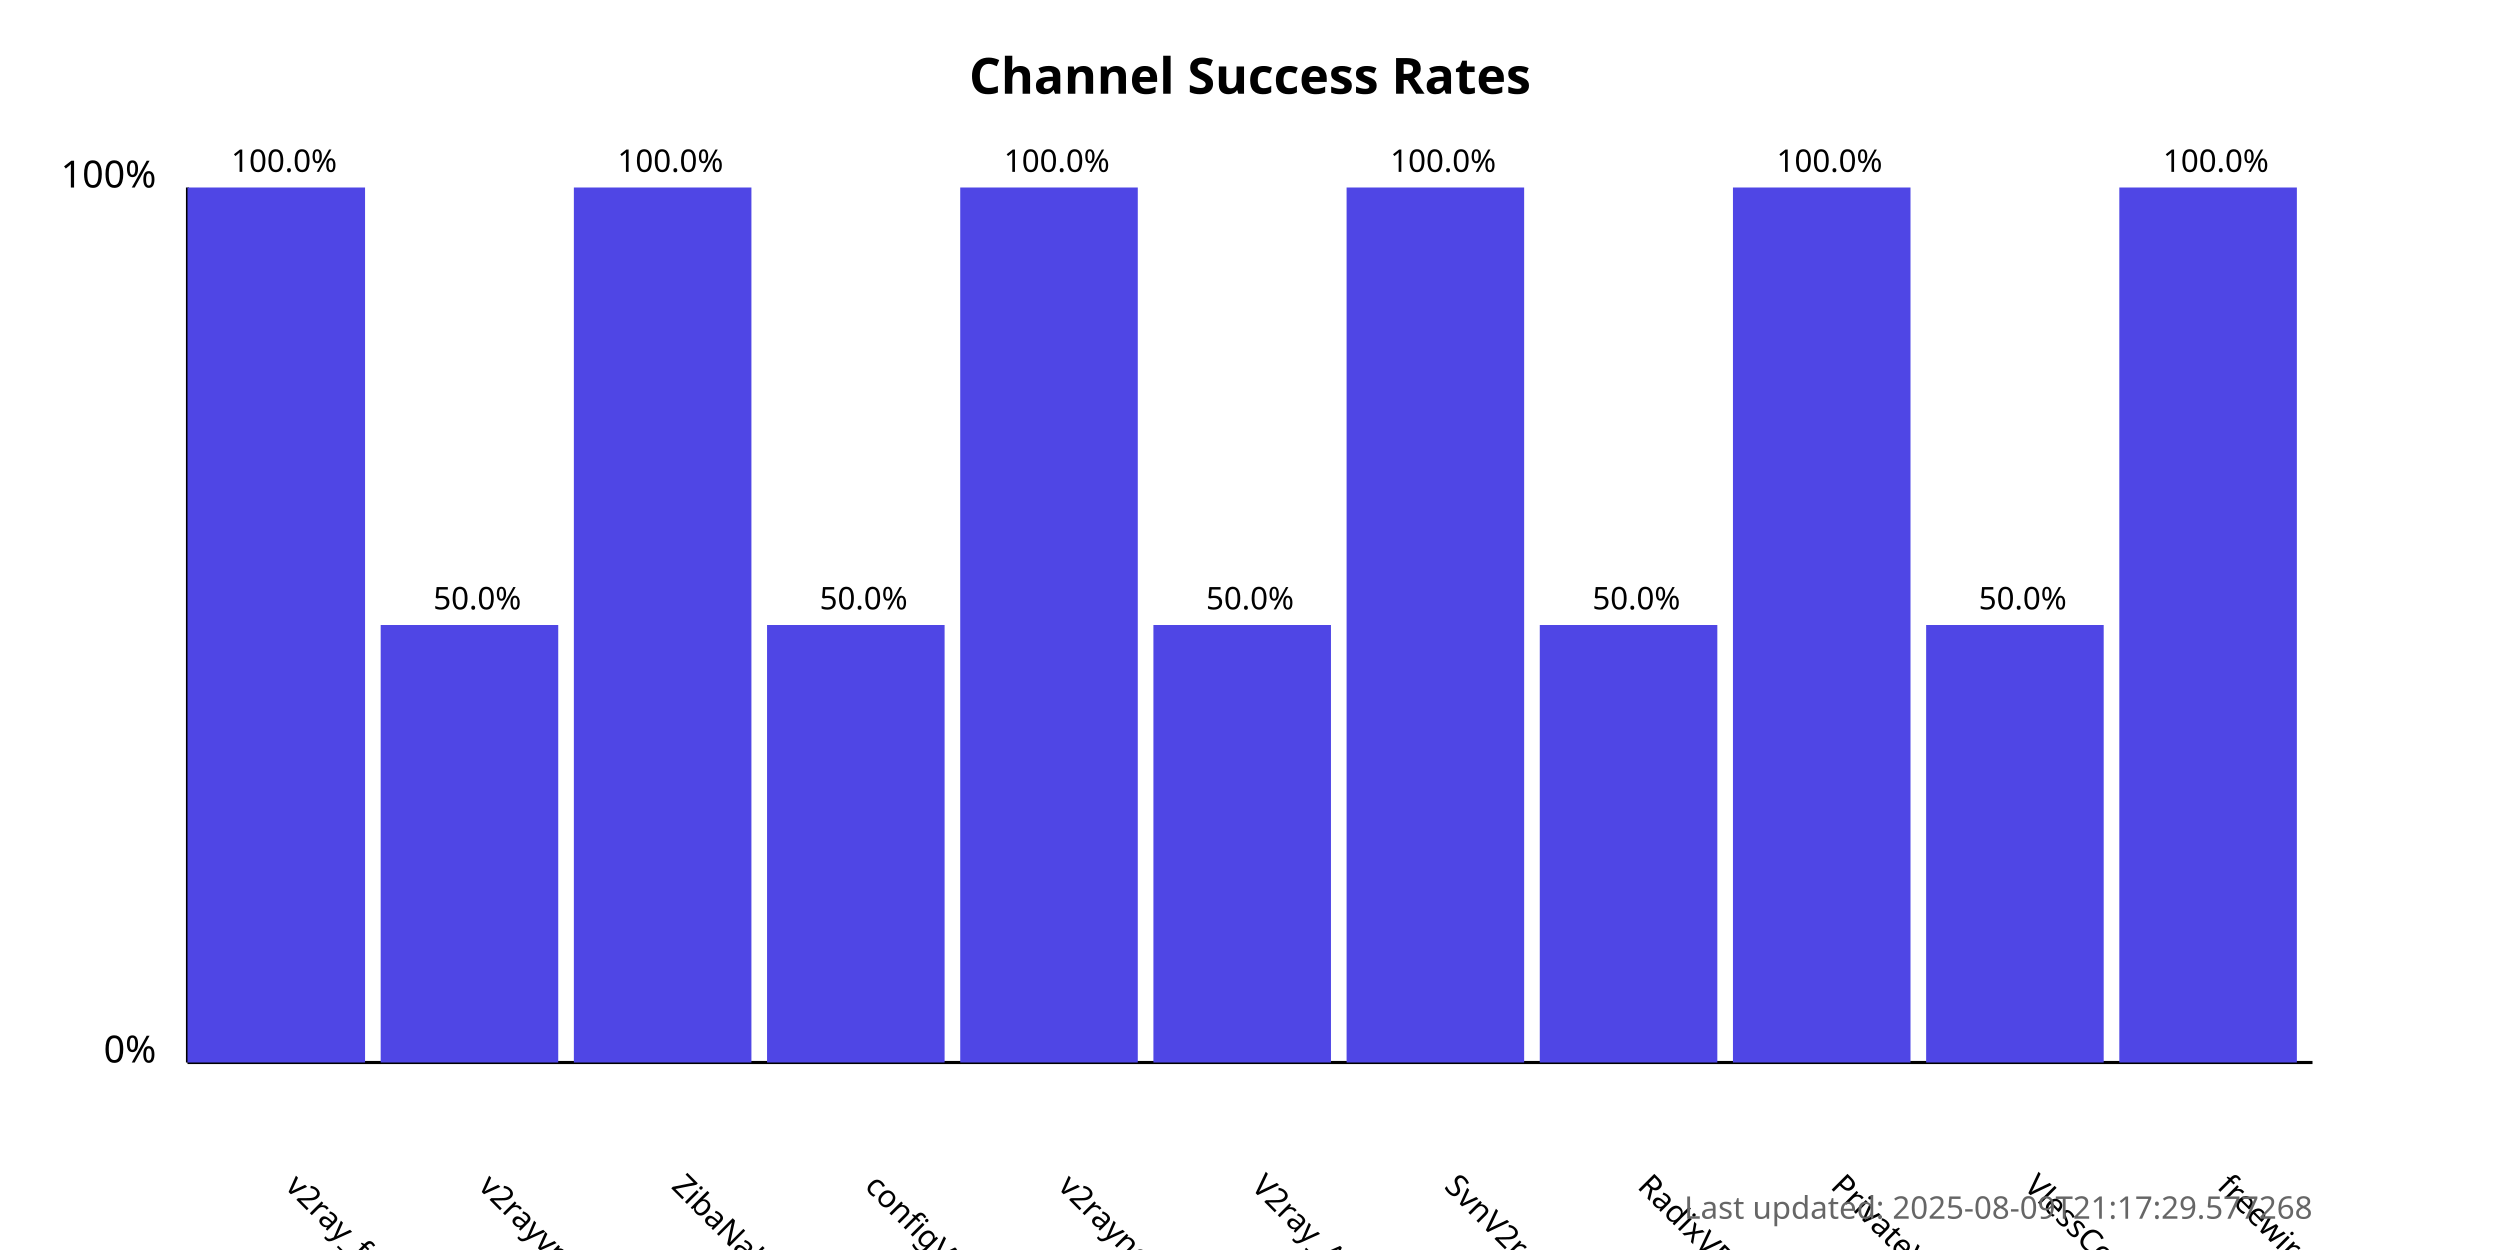
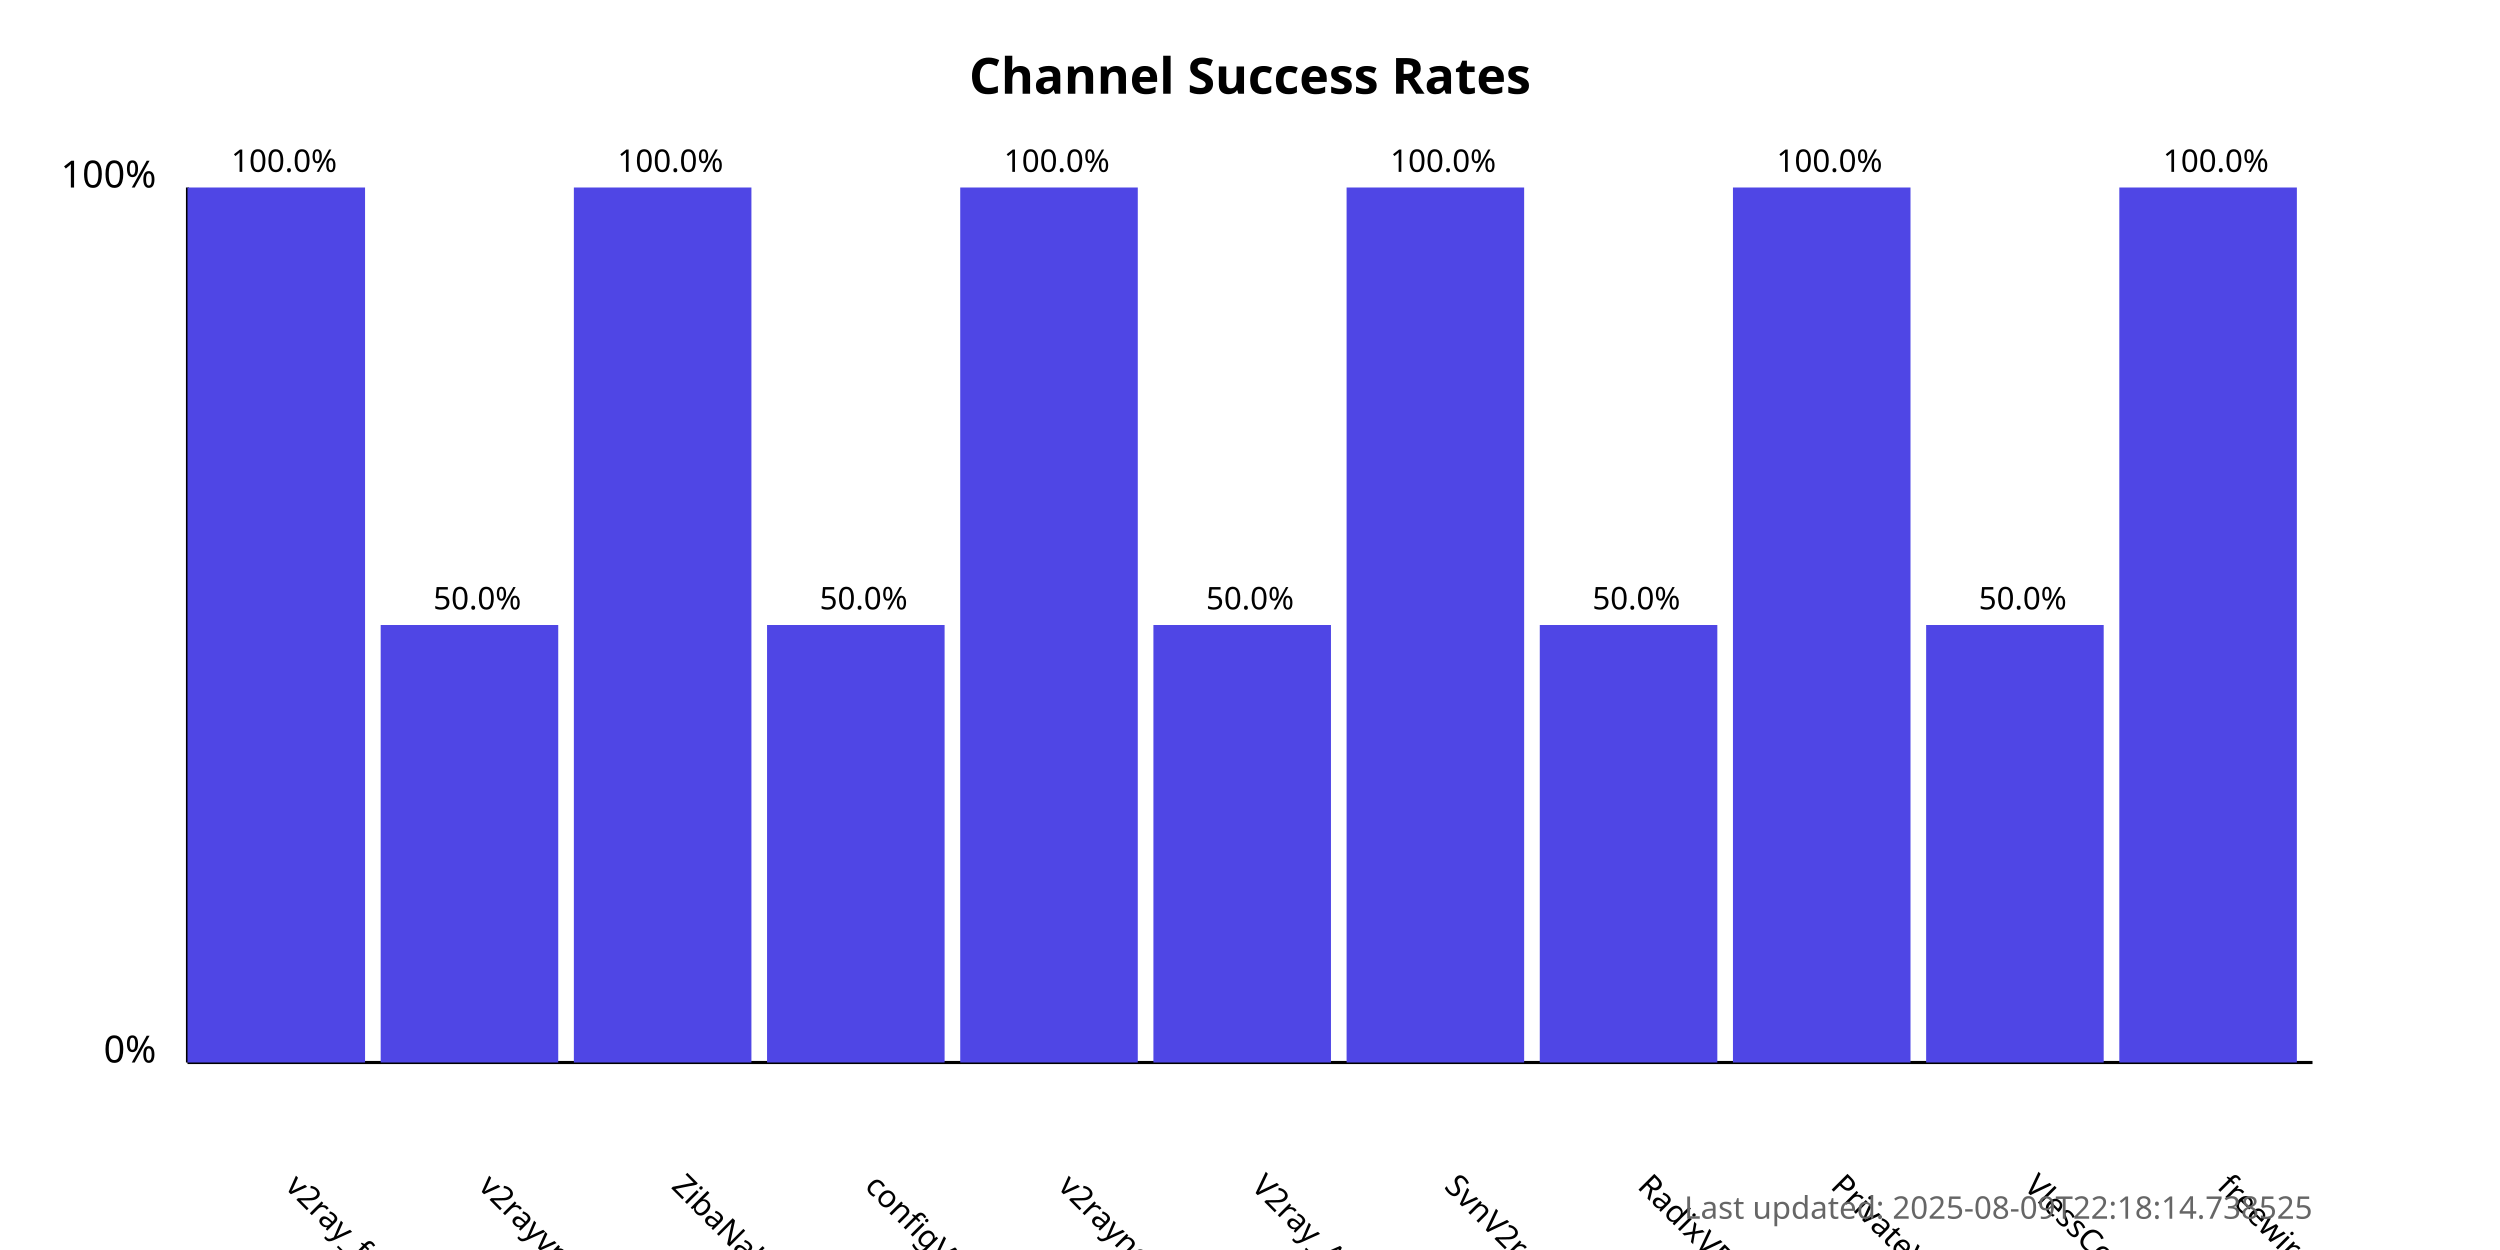
<svg xmlns="http://www.w3.org/2000/svg" width="800" height="400">
  <style>
            .chart-title { font: bold 16px sans-serif; }
            .axis-label { font: 12px sans-serif; }
            .tick-label { font: 10px sans-serif; }
            .bar { fill: #4f46e5; }
            .bar:hover { fill: #6366f1; }
            .timestamp { font: 10px sans-serif; fill: #666; }
        </style>
  <text x="400.0" y="30" text-anchor="middle" class="chart-title">
            Channel Success Rates
        </text>
  <line x1="60" y1="340" x2="60" y2="60" stroke="black" stroke-width="1" />
  <line x1="60" y1="340" x2="740" y2="340" stroke="black" stroke-width="1" />
  <text x="50" y="340" text-anchor="end" class="axis-label">0%</text>
  <text x="50" y="60" text-anchor="end" class="axis-label">100%</text>
  <g>
    <rect x="60" y="60.0" width="56.818" height="280.0" class="bar" />
    <text x="90.909" y="380" transform="rotate(45, 90.90909, 380)" text-anchor="start" class="tick-label">
                v2ray_free_conf
            </text>
    <text x="90.909" y="55.0" text-anchor="middle" class="tick-label">
                100.0%
            </text>
  </g>
  <g>
    <rect x="121.818" y="200.0" width="56.818" height="140.0" class="bar" />
    <text x="152.727" y="380" transform="rotate(45, 152.7273, 380)" text-anchor="start" class="tick-label">
                v2rayvpno
            </text>
    <text x="152.727" y="195.0" text-anchor="middle" class="tick-label">
                50.0%
            </text>
  </g>
  <g>
    <rect x="183.636" y="60.0" width="56.818" height="280.0" class="bar" />
    <text x="214.545" y="380" transform="rotate(45, 214.5455, 380)" text-anchor="start" class="tick-label">
                ZibaNabz
            </text>
    <text x="214.545" y="55.0" text-anchor="middle" class="tick-label">
                100.0%
            </text>
  </g>
  <g>
    <rect x="245.455" y="200.0" width="56.818" height="140.0" class="bar" />
    <text x="276.364" y="380" transform="rotate(45, 276.3636, 380)" text-anchor="start" class="tick-label">
                configV2rayForFree
            </text>
    <text x="276.364" y="195.0" text-anchor="middle" class="tick-label">
                50.0%
            </text>
  </g>
  <g>
    <rect x="307.273" y="60.0" width="56.818" height="280.0" class="bar" />
    <text x="338.182" y="380" transform="rotate(45, 338.1818, 380)" text-anchor="start" class="tick-label">
                v2rayngvpn
            </text>
    <text x="338.182" y="55.0" text-anchor="middle" class="tick-label">
                100.0%
            </text>
  </g>
  <g>
    <rect x="369.091" y="200.0" width="56.818" height="140.0" class="bar" />
    <text x="400.0" y="380" transform="rotate(45, 400.0, 380)" text-anchor="start" class="tick-label">
                V2ray_Alpha
            </text>
    <text x="400.0" y="195.0" text-anchor="middle" class="tick-label">
                50.0%
            </text>
  </g>
  <g>
    <rect x="430.909" y="60.0" width="56.818" height="280.0" class="bar" />
    <text x="461.818" y="380" transform="rotate(45, 461.8182, 380)" text-anchor="start" class="tick-label">
                SvnV2ray
            </text>
    <text x="461.818" y="55.0" text-anchor="middle" class="tick-label">
                100.0%
            </text>
  </g>
  <g>
    <rect x="492.727" y="200.0" width="56.818" height="140.0" class="bar" />
    <text x="523.636" y="380" transform="rotate(45, 523.6364, 380)" text-anchor="start" class="tick-label">
                RadixVPN
            </text>
    <text x="523.636" y="195.0" text-anchor="middle" class="tick-label">
                50.0%
            </text>
  </g>
  <g>
    <rect x="554.545" y="60.0" width="56.818" height="280.0" class="bar" />
    <text x="585.455" y="380" transform="rotate(45, 585.4545, 380)" text-anchor="start" class="tick-label">
                PrivateVPNs
            </text>
    <text x="585.455" y="55.0" text-anchor="middle" class="tick-label">
                100.0%
            </text>
  </g>
  <g>
    <rect x="616.364" y="200.0" width="56.818" height="140.0" class="bar" />
    <text x="647.273" y="380" transform="rotate(45, 647.2727, 380)" text-anchor="start" class="tick-label">
                VlessConfig
            </text>
    <text x="647.273" y="195.0" text-anchor="middle" class="tick-label">
                50.0%
            </text>
  </g>
  <g>
    <rect x="678.182" y="60.0" width="56.818" height="280.0" class="bar" />
    <text x="709.091" y="380" transform="rotate(45, 709.0909, 380)" text-anchor="start" class="tick-label">
                freewireguard
            </text>
    <text x="709.091" y="55.0" text-anchor="middle" class="tick-label">
                100.0%
            </text>
  </g>
  <text x="740" y="390" text-anchor="end" class="timestamp">
-             Last updated: 2025-08-09T21:17:29.577268
+             Last updated: 2025-08-09T22:18:14.738525
        </text>
</svg>
